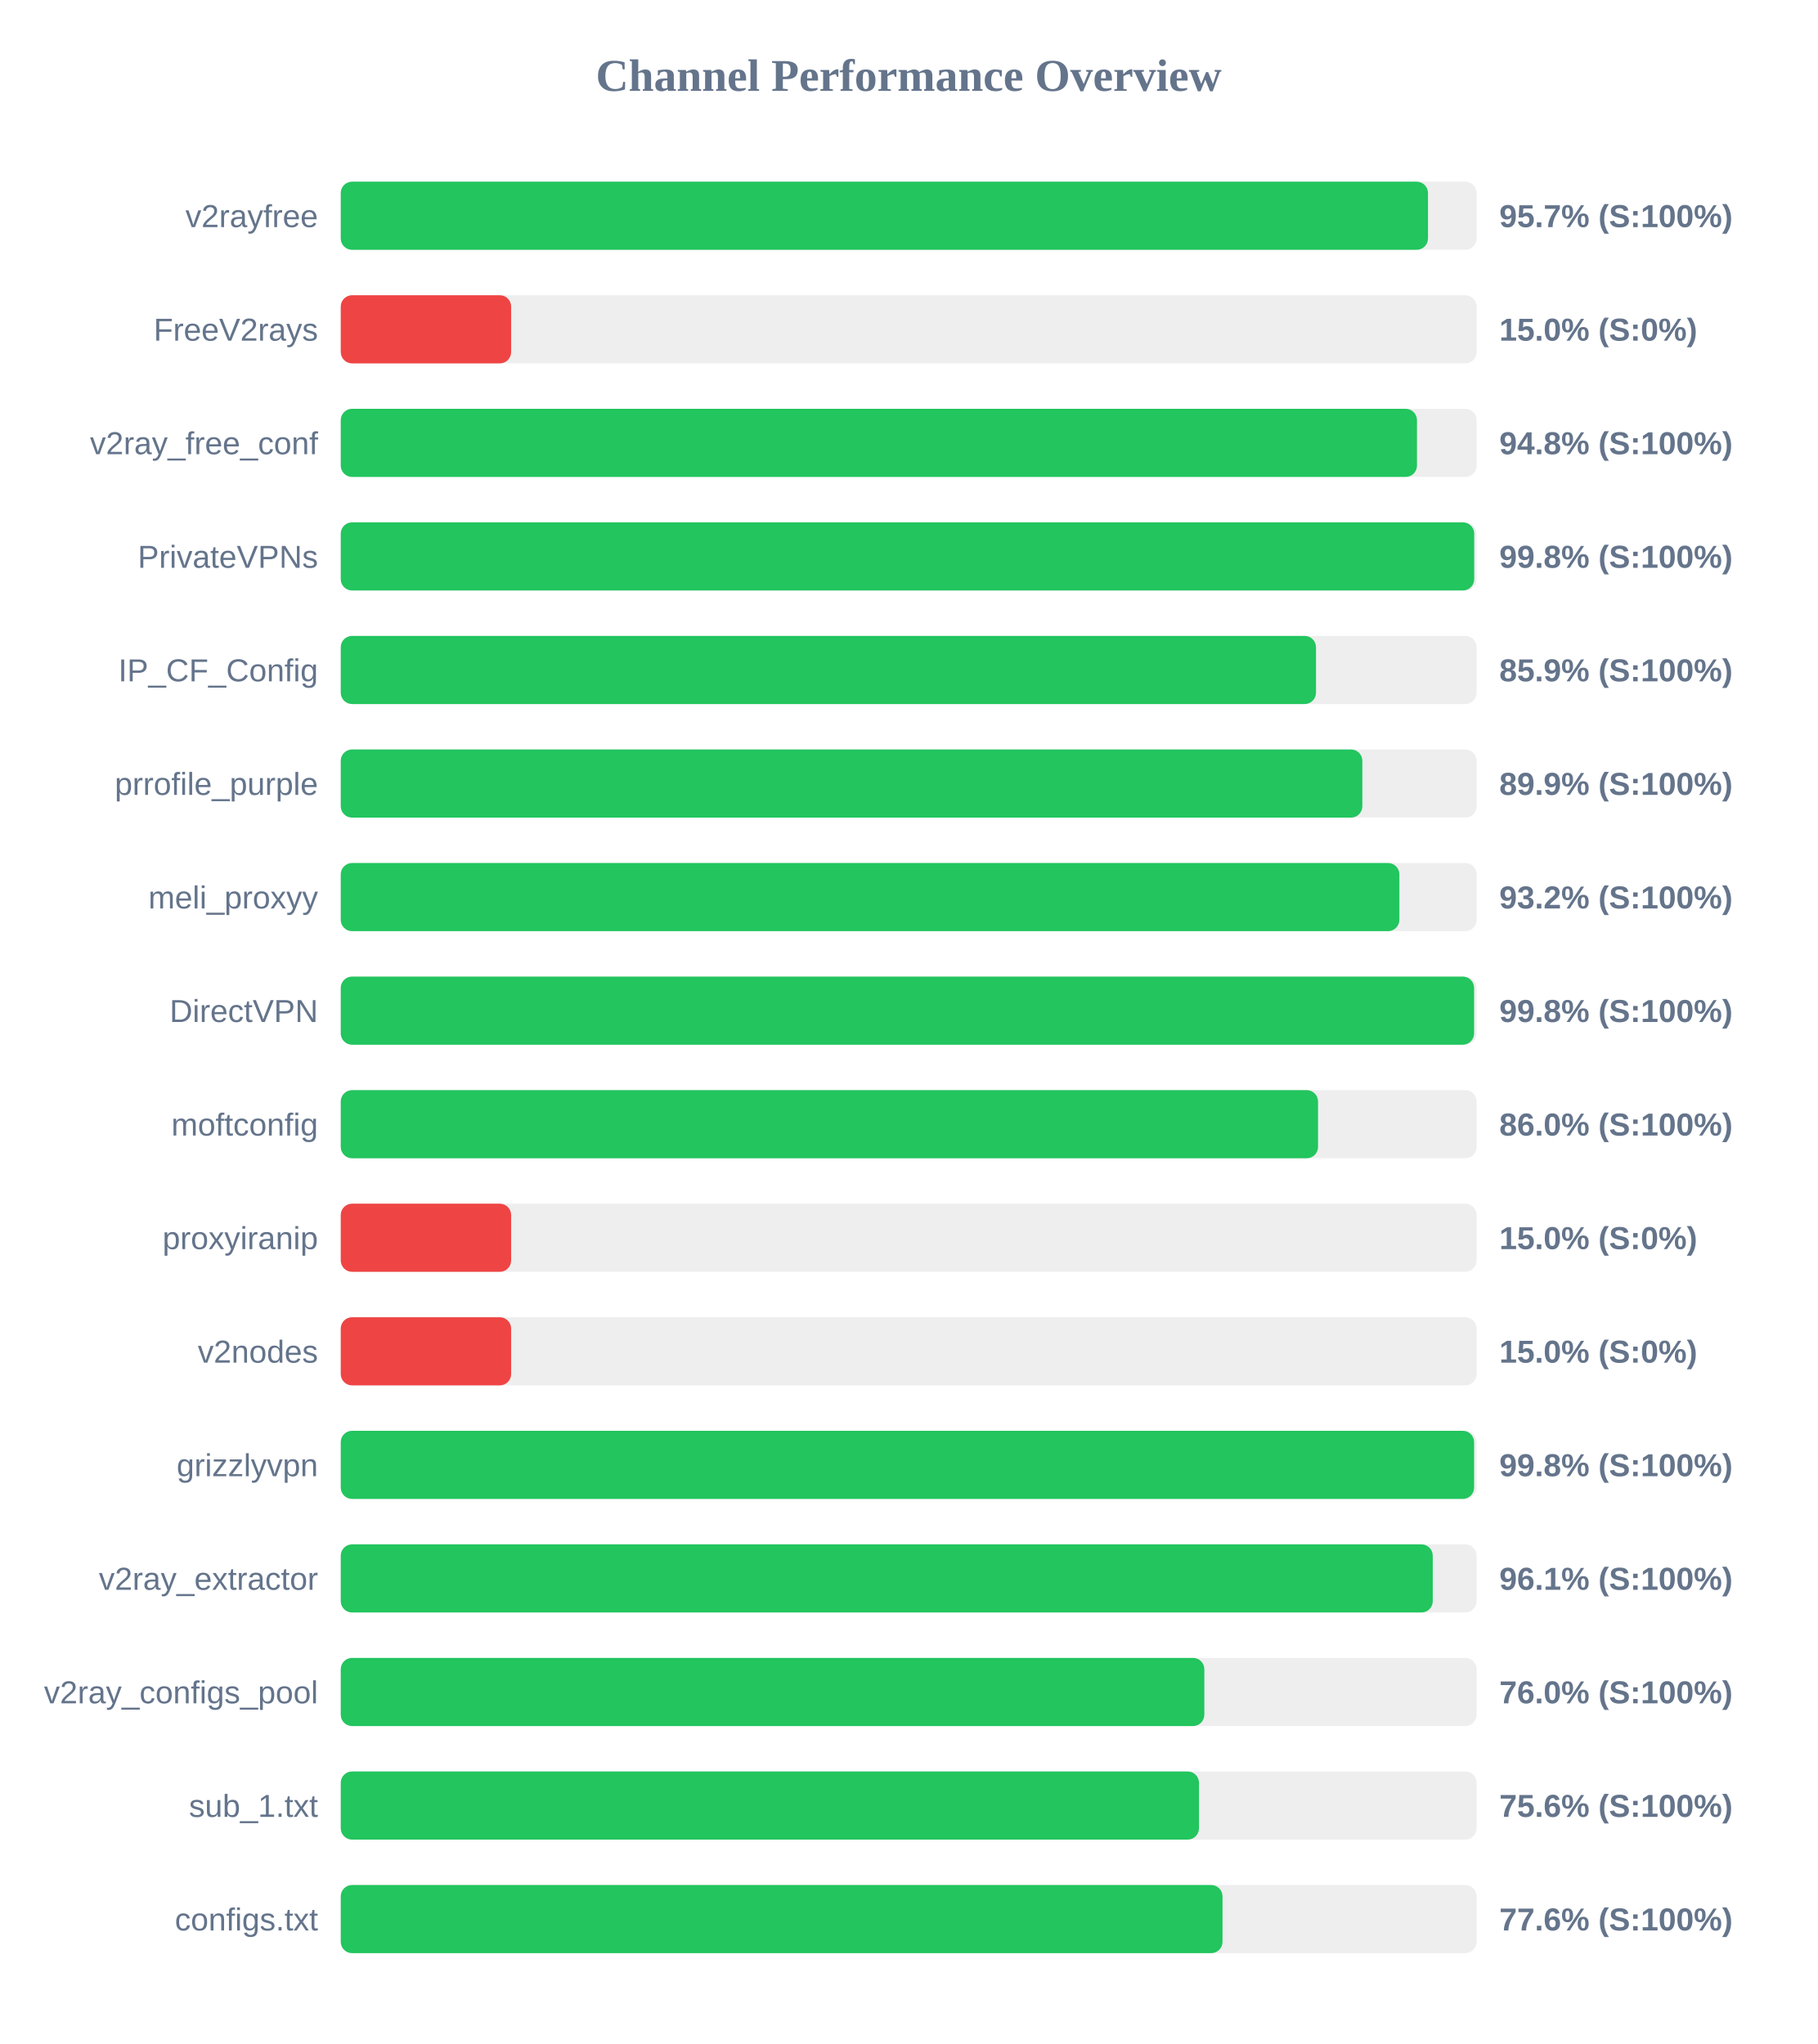
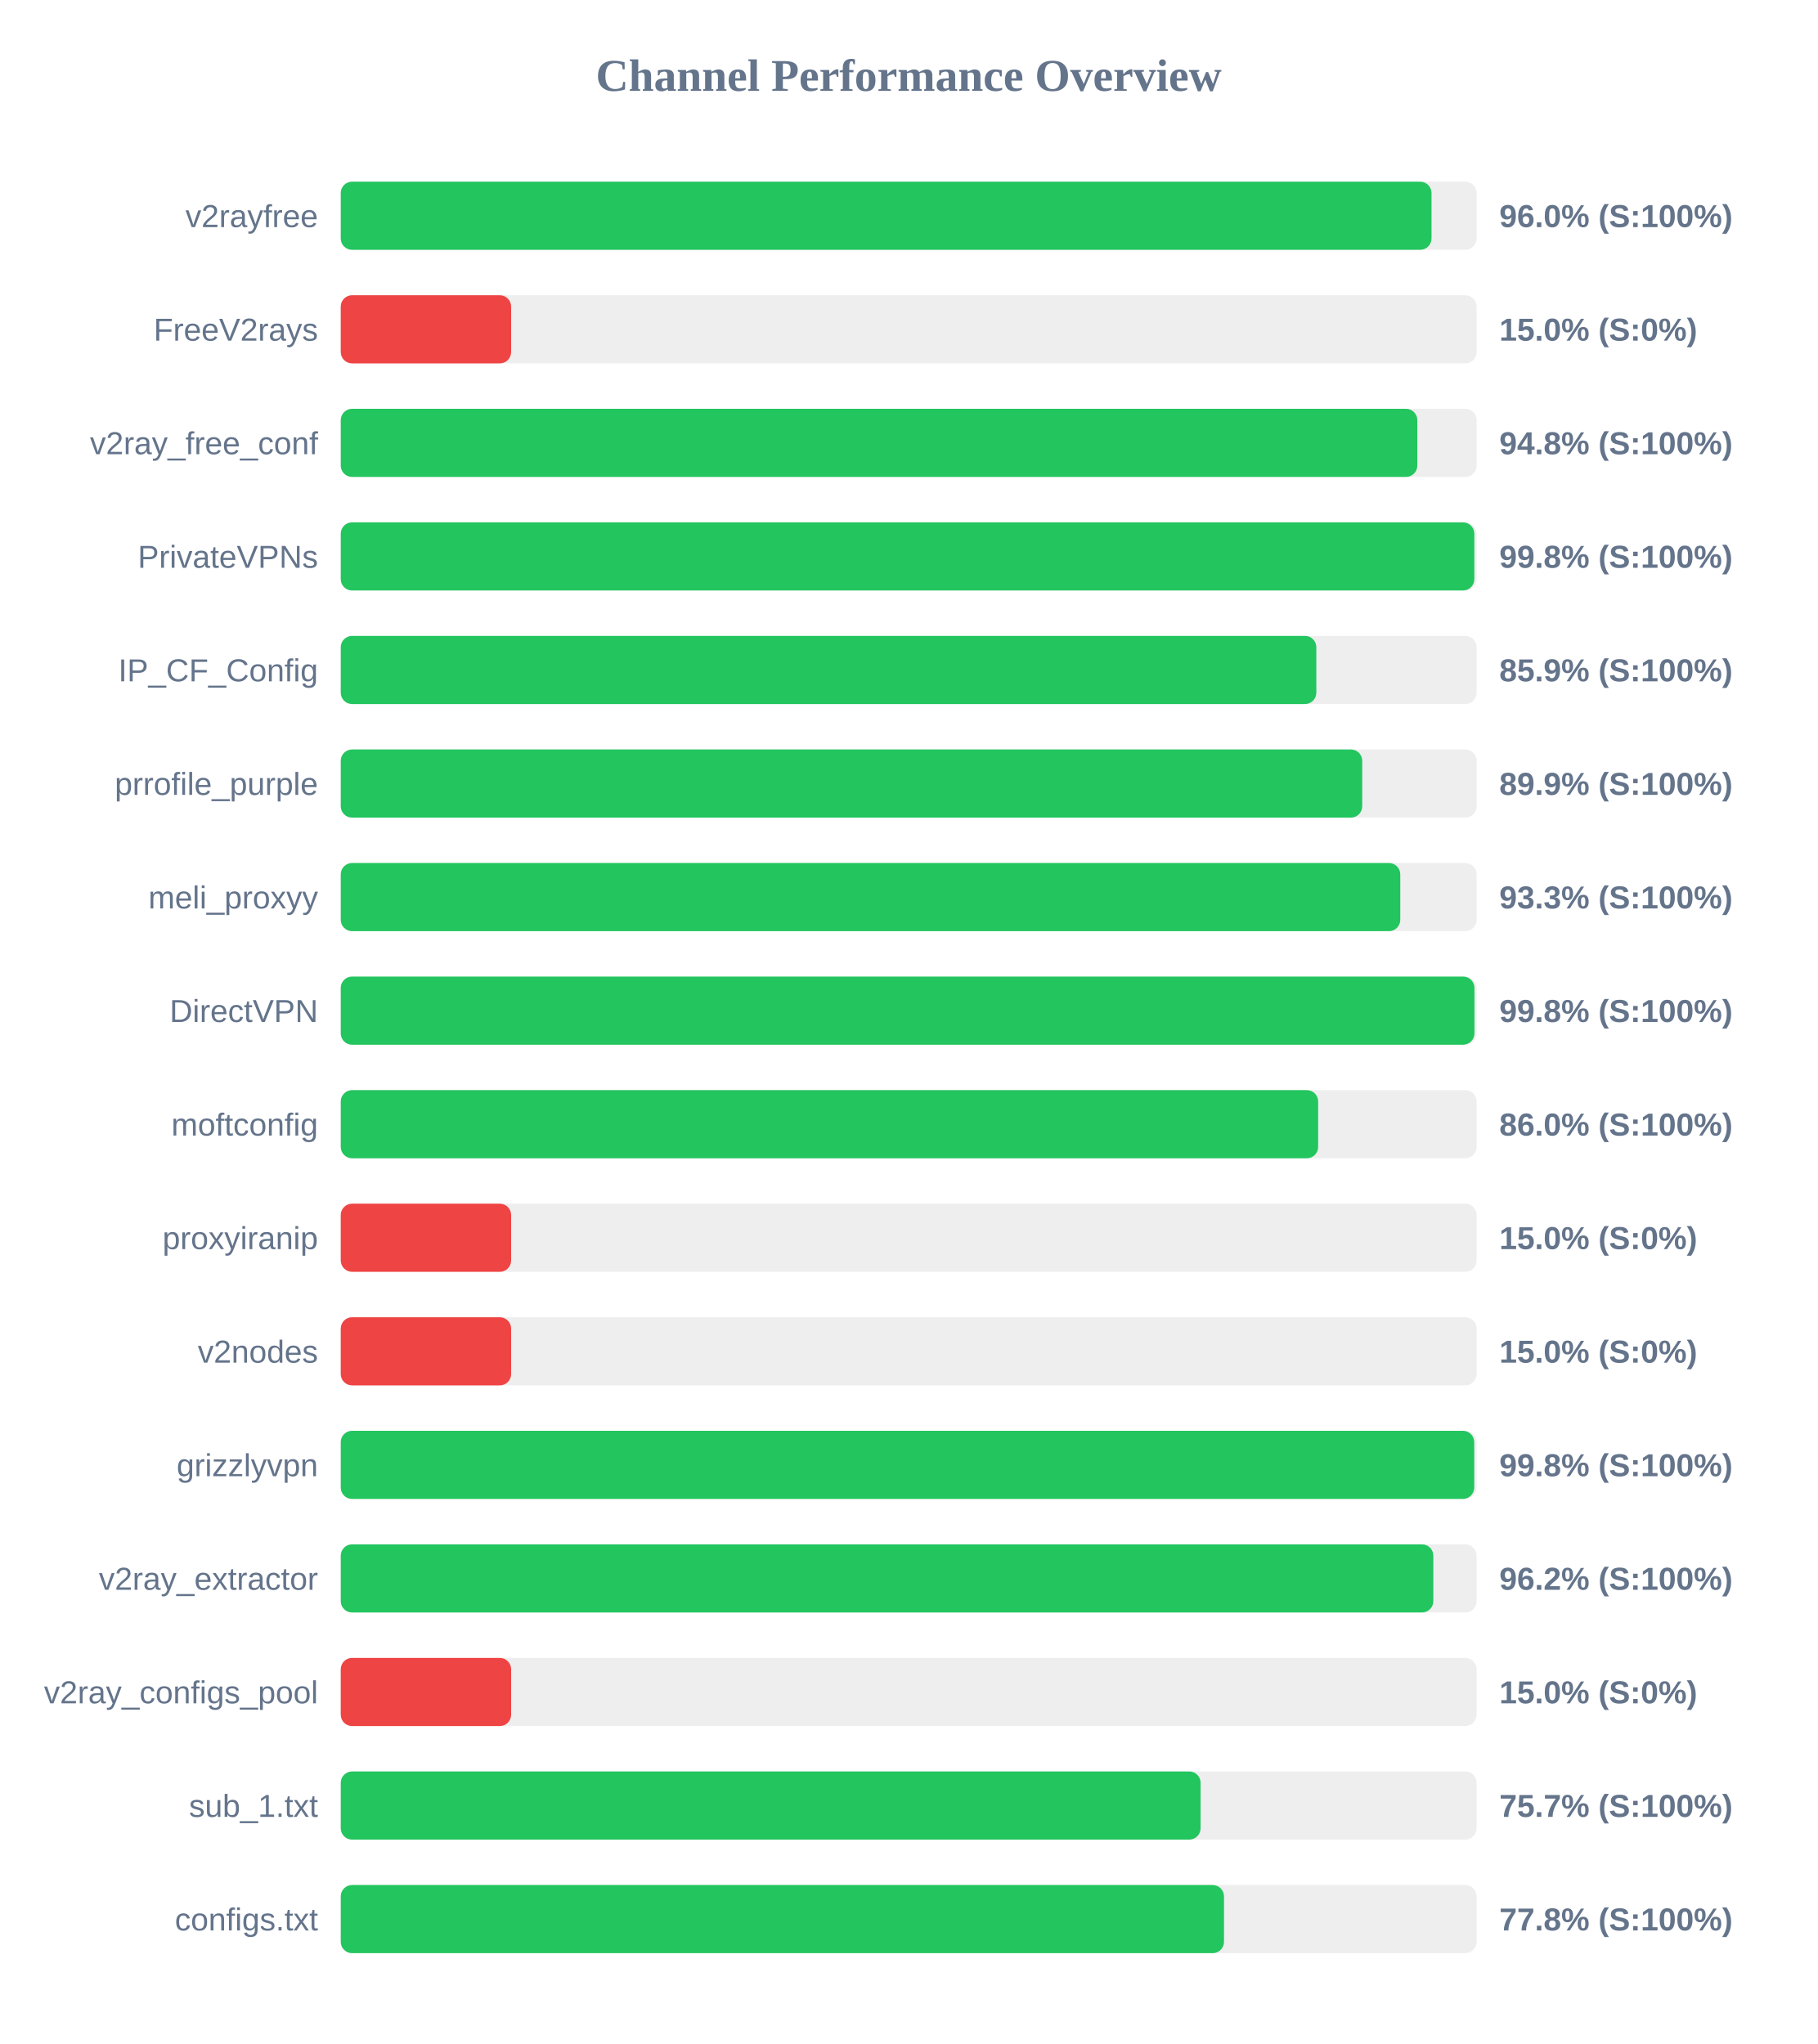
<svg xmlns="http://www.w3.org/2000/svg" width="800" height="900" version="1.1">
  <style>
        .row { font: 14px Arial; fill: #64748b; }
        .score { font: bold 14px Arial; fill: #64748b; }
    </style>
  <text x="400" y="40" text-anchor="middle" font-size="20px" font-weight="bold" fill="#64748b">Channel Performance Overview</text>
  <rect x="150" y="80" width="500" height="30" fill="#eee" rx="5" />
-   <rect x="150" y="80" width="478.6" height="30" fill="#22c55e" rx="5" />
+   <rect x="150" y="80" width="480.15" height="30" fill="#22c55e" rx="5" />
  <text x="140" y="100" text-anchor="end" class="row">v2rayfree</text>
-   <text x="660" y="100" text-anchor="start" class="score">95.7% (S:100%)</text>
+   <text x="660" y="100" text-anchor="start" class="score">96.0% (S:100%)</text>
  <rect x="150" y="130" width="500" height="30" fill="#eee" rx="5" />
  <rect x="150" y="130" width="75.0" height="30" fill="#ef4444" rx="5" />
  <text x="140" y="150" text-anchor="end" class="row">FreeV2rays</text>
  <text x="660" y="150" text-anchor="start" class="score">15.0% (S:0%)</text>
  <rect x="150" y="180" width="500" height="30" fill="#eee" rx="5" />
-   <rect x="150" y="180" width="473.75" height="30" fill="#22c55e" rx="5" />
+   <rect x="150" y="180" width="473.9" height="30" fill="#22c55e" rx="5" />
  <text x="140" y="200" text-anchor="end" class="row">v2ray_free_conf</text>
  <text x="660" y="200" text-anchor="start" class="score">94.8% (S:100%)</text>
  <rect x="150" y="230" width="500" height="30" fill="#eee" rx="5" />
-   <rect x="150" y="230" width="498.95" height="30" fill="#22c55e" rx="5" />
+   <rect x="150" y="230" width="499.0" height="30" fill="#22c55e" rx="5" />
  <text x="140" y="250" text-anchor="end" class="row">PrivateVPNs</text>
  <text x="660" y="250" text-anchor="start" class="score">99.8% (S:100%)</text>
  <rect x="150" y="280" width="500" height="30" fill="#eee" rx="5" />
-   <rect x="150" y="280" width="429.3" height="30" fill="#22c55e" rx="5" />
+   <rect x="150" y="280" width="429.45" height="30" fill="#22c55e" rx="5" />
  <text x="140" y="300" text-anchor="end" class="row">IP_CF_Config</text>
  <text x="660" y="300" text-anchor="start" class="score">85.9% (S:100%)</text>
  <rect x="150" y="330" width="500" height="30" fill="#eee" rx="5" />
-   <rect x="150" y="330" width="449.7" height="30" fill="#22c55e" rx="5" />
+   <rect x="150" y="330" width="449.65" height="30" fill="#22c55e" rx="5" />
  <text x="140" y="350" text-anchor="end" class="row">prrofile_purple</text>
  <text x="660" y="350" text-anchor="start" class="score">89.9% (S:100%)</text>
  <rect x="150" y="380" width="500" height="30" fill="#eee" rx="5" />
-   <rect x="150" y="380" width="466.0" height="30" fill="#22c55e" rx="5" />
+   <rect x="150" y="380" width="466.4" height="30" fill="#22c55e" rx="5" />
  <text x="140" y="400" text-anchor="end" class="row">meli_proxyy</text>
-   <text x="660" y="400" text-anchor="start" class="score">93.2% (S:100%)</text>
+   <text x="660" y="400" text-anchor="start" class="score">93.3% (S:100%)</text>
  <rect x="150" y="430" width="500" height="30" fill="#eee" rx="5" />
-   <rect x="150" y="430" width="498.9" height="30" fill="#22c55e" rx="5" />
+   <rect x="150" y="430" width="499.05" height="30" fill="#22c55e" rx="5" />
  <text x="140" y="450" text-anchor="end" class="row">DirectVPN</text>
  <text x="660" y="450" text-anchor="start" class="score">99.8% (S:100%)</text>
  <rect x="150" y="480" width="500" height="30" fill="#eee" rx="5" />
-   <rect x="150" y="480" width="430.2" height="30" fill="#22c55e" rx="5" />
+   <rect x="150" y="480" width="430.25" height="30" fill="#22c55e" rx="5" />
  <text x="140" y="500" text-anchor="end" class="row">moftconfig</text>
  <text x="660" y="500" text-anchor="start" class="score">86.0% (S:100%)</text>
  <rect x="150" y="530" width="500" height="30" fill="#eee" rx="5" />
  <rect x="150" y="530" width="75.0" height="30" fill="#ef4444" rx="5" />
  <text x="140" y="550" text-anchor="end" class="row">proxyiranip</text>
  <text x="660" y="550" text-anchor="start" class="score">15.0% (S:0%)</text>
  <rect x="150" y="580" width="500" height="30" fill="#eee" rx="5" />
  <rect x="150" y="580" width="75.0" height="30" fill="#ef4444" rx="5" />
  <text x="140" y="600" text-anchor="end" class="row">v2nodes</text>
  <text x="660" y="600" text-anchor="start" class="score">15.0% (S:0%)</text>
  <rect x="150" y="630" width="500" height="30" fill="#eee" rx="5" />
-   <rect x="150" y="630" width="498.9" height="30" fill="#22c55e" rx="5" />
+   <rect x="150" y="630" width="498.95" height="30" fill="#22c55e" rx="5" />
  <text x="140" y="650" text-anchor="end" class="row">grizzlyvpn</text>
  <text x="660" y="650" text-anchor="start" class="score">99.8% (S:100%)</text>
  <rect x="150" y="680" width="500" height="30" fill="#eee" rx="5" />
-   <rect x="150" y="680" width="480.7" height="30" fill="#22c55e" rx="5" />
+   <rect x="150" y="680" width="480.95" height="30" fill="#22c55e" rx="5" />
  <text x="140" y="700" text-anchor="end" class="row">v2ray_extractor</text>
-   <text x="660" y="700" text-anchor="start" class="score">96.1% (S:100%)</text>
+   <text x="660" y="700" text-anchor="start" class="score">96.2% (S:100%)</text>
  <rect x="150" y="730" width="500" height="30" fill="#eee" rx="5" />
-   <rect x="150" y="730" width="380.15" height="30" fill="#22c55e" rx="5" />
+   <rect x="150" y="730" width="75.0" height="30" fill="#ef4444" rx="5" />
  <text x="140" y="750" text-anchor="end" class="row">v2ray_configs_pool</text>
-   <text x="660" y="750" text-anchor="start" class="score">76.0% (S:100%)</text>
+   <text x="660" y="750" text-anchor="start" class="score">15.0% (S:0%)</text>
  <rect x="150" y="780" width="500" height="30" fill="#eee" rx="5" />
-   <rect x="150" y="780" width="377.8" height="30" fill="#22c55e" rx="5" />
+   <rect x="150" y="780" width="378.5" height="30" fill="#22c55e" rx="5" />
  <text x="140" y="800" text-anchor="end" class="row">sub_1.txt</text>
-   <text x="660" y="800" text-anchor="start" class="score">75.6% (S:100%)</text>
+   <text x="660" y="800" text-anchor="start" class="score">75.7% (S:100%)</text>
  <rect x="150" y="830" width="500" height="30" fill="#eee" rx="5" />
-   <rect x="150" y="830" width="388.15" height="30" fill="#22c55e" rx="5" />
+   <rect x="150" y="830" width="388.8" height="30" fill="#22c55e" rx="5" />
  <text x="140" y="850" text-anchor="end" class="row">configs.txt</text>
-   <text x="660" y="850" text-anchor="start" class="score">77.6% (S:100%)</text>
+   <text x="660" y="850" text-anchor="start" class="score">77.8% (S:100%)</text>
</svg>
